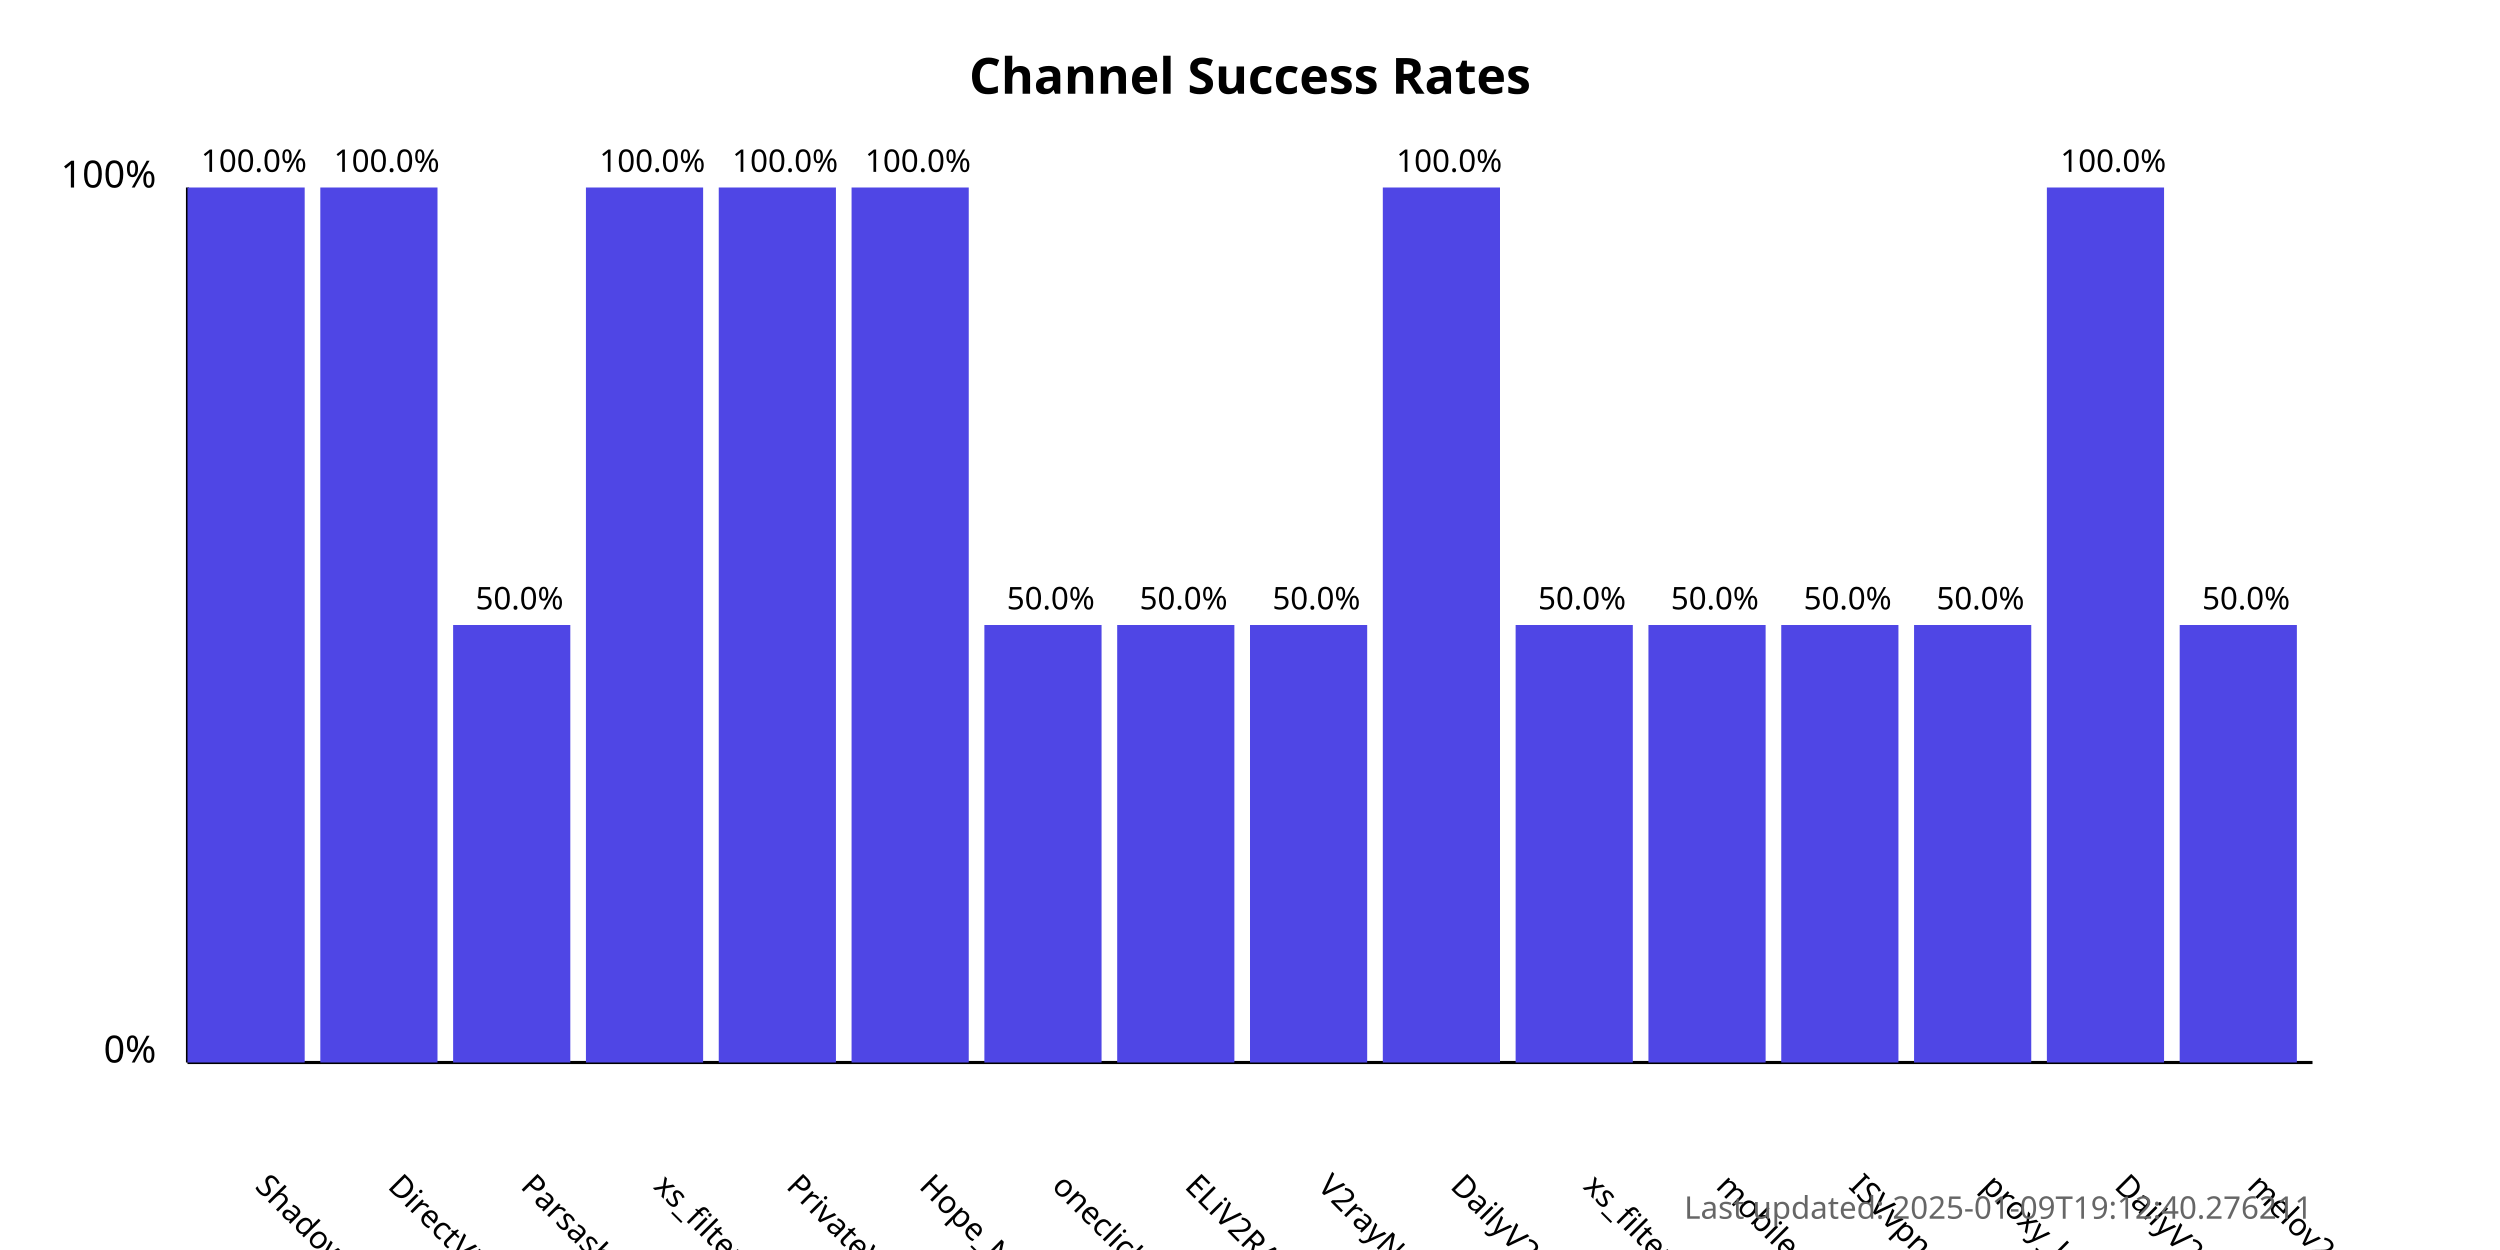
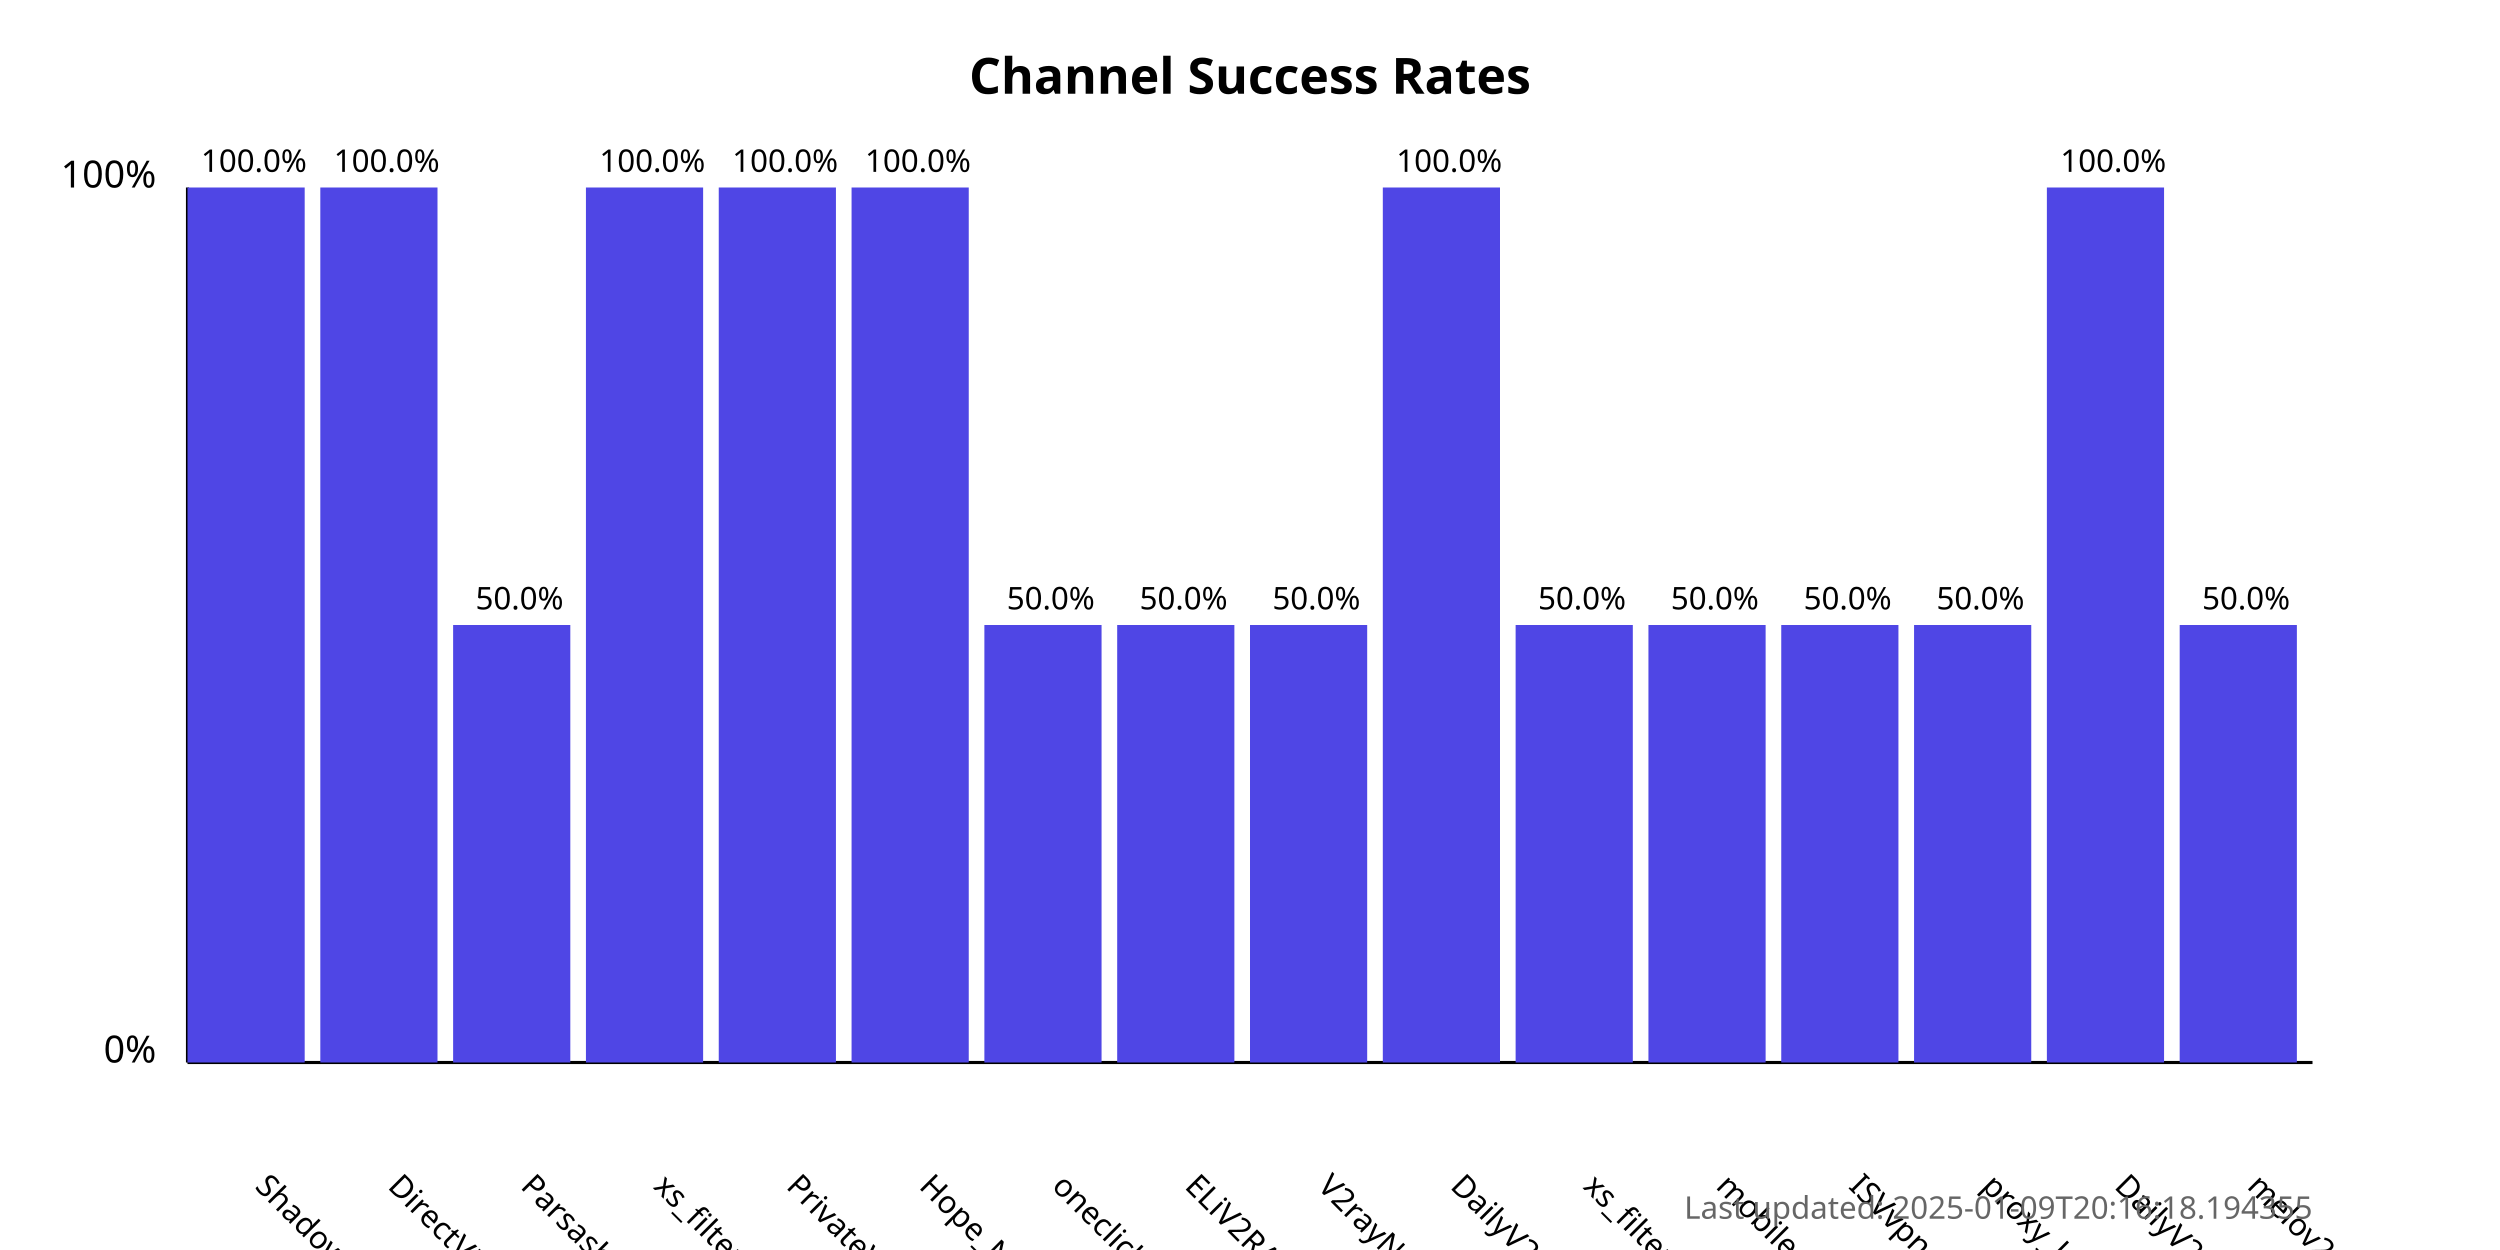
<svg xmlns="http://www.w3.org/2000/svg" width="800" height="400">
  <style>
            .chart-title { font: bold 16px sans-serif; }
            .axis-label { font: 12px sans-serif; }
            .tick-label { font: 10px sans-serif; }
            .bar { fill: #4f46e5; }
            .bar:hover { fill: #6366f1; }
            .timestamp { font: 10px sans-serif; fill: #666; }
        </style>
  <text x="400.0" y="30" text-anchor="middle" class="chart-title">
            Channel Success Rates
        </text>
  <line x1="60" y1="340" x2="60" y2="60" stroke="black" stroke-width="1" />
  <line x1="60" y1="340" x2="740" y2="340" stroke="black" stroke-width="1" />
  <text x="50" y="340" text-anchor="end" class="axis-label">0%</text>
  <text x="50" y="60" text-anchor="end" class="axis-label">100%</text>
  <g>
    <rect x="60" y="60.0" width="37.5" height="280.0" class="bar" />
    <text x="81.25" y="380" transform="rotate(45, 81.25, 380)" text-anchor="start" class="tick-label">
                ShadowProxy66
            </text>
    <text x="81.25" y="55.0" text-anchor="middle" class="tick-label">
                100.0%
            </text>
  </g>
  <g>
    <rect x="102.5" y="60.0" width="37.5" height="280.0" class="bar" />
    <text x="123.75" y="380" transform="rotate(45, 123.75, 380)" text-anchor="start" class="tick-label">
                DirectVPN
            </text>
    <text x="123.75" y="55.0" text-anchor="middle" class="tick-label">
                100.0%
            </text>
  </g>
  <g>
    <rect x="145.0" y="200.0" width="37.5" height="140.0" class="bar" />
    <text x="166.25" y="380" transform="rotate(45, 166.25, 380)" text-anchor="start" class="tick-label">
                Parsashonam
            </text>
    <text x="166.25" y="195.0" text-anchor="middle" class="tick-label">
                50.0%
            </text>
  </g>
  <g>
    <rect x="187.5" y="60.0" width="37.5" height="280.0" class="bar" />
    <text x="208.75" y="380" transform="rotate(45, 208.75, 380)" text-anchor="start" class="tick-label">
                xs_filternet
            </text>
    <text x="208.75" y="55.0" text-anchor="middle" class="tick-label">
                100.0%
            </text>
  </g>
  <g>
    <rect x="230.0" y="60.0" width="37.5" height="280.0" class="bar" />
    <text x="251.25" y="380" transform="rotate(45, 251.25, 380)" text-anchor="start" class="tick-label">
                PrivateVPNs
            </text>
    <text x="251.25" y="55.0" text-anchor="middle" class="tick-label">
                100.0%
            </text>
  </g>
  <g>
    <rect x="272.5" y="60.0" width="37.5" height="280.0" class="bar" />
    <text x="293.75" y="380" transform="rotate(45, 293.75, 380)" text-anchor="start" class="tick-label">
                Hope_Net
            </text>
    <text x="293.75" y="55.0" text-anchor="middle" class="tick-label">
                100.0%
            </text>
  </g>
  <g>
    <rect x="315.0" y="200.0" width="37.5" height="140.0" class="bar" />
    <text x="336.25" y="380" transform="rotate(45, 336.25, 380)" text-anchor="start" class="tick-label">
                oneclickvpnkeys
            </text>
    <text x="336.25" y="195.0" text-anchor="middle" class="tick-label">
                50.0%
            </text>
  </g>
  <g>
    <rect x="357.5" y="200.0" width="37.5" height="140.0" class="bar" />
    <text x="378.75" y="380" transform="rotate(45, 378.75, 380)" text-anchor="start" class="tick-label">
                ELiV2RAY
            </text>
    <text x="378.75" y="195.0" text-anchor="middle" class="tick-label">
                50.0%
            </text>
  </g>
  <g>
    <rect x="400.0" y="200.0" width="37.5" height="140.0" class="bar" />
    <text x="421.25" y="380" transform="rotate(45, 421.25, 380)" text-anchor="start" class="tick-label">
                V2rayNGX
            </text>
    <text x="421.25" y="195.0" text-anchor="middle" class="tick-label">
                50.0%
            </text>
  </g>
  <g>
    <rect x="442.5" y="60.0" width="37.5" height="280.0" class="bar" />
    <text x="463.75" y="380" transform="rotate(45, 463.75, 380)" text-anchor="start" class="tick-label">
                DailyV2RY
            </text>
    <text x="463.75" y="55.0" text-anchor="middle" class="tick-label">
                100.0%
            </text>
  </g>
  <g>
    <rect x="485.0" y="200.0" width="37.5" height="140.0" class="bar" />
    <text x="506.25" y="380" transform="rotate(45, 506.25, 380)" text-anchor="start" class="tick-label">
                xs_filternet
            </text>
    <text x="506.25" y="195.0" text-anchor="middle" class="tick-label">
                50.0%
            </text>
  </g>
  <g>
    <rect x="527.5" y="200.0" width="37.5" height="140.0" class="bar" />
    <text x="548.75" y="380" transform="rotate(45, 548.75, 380)" text-anchor="start" class="tick-label">
                mobilesignal
            </text>
    <text x="548.75" y="195.0" text-anchor="middle" class="tick-label">
                50.0%
            </text>
  </g>
  <g>
    <rect x="570.0" y="200.0" width="37.5" height="140.0" class="bar" />
    <text x="591.25" y="380" transform="rotate(45, 591.25, 380)" text-anchor="start" class="tick-label">
                ISVvpn
            </text>
    <text x="591.25" y="195.0" text-anchor="middle" class="tick-label">
                50.0%
            </text>
  </g>
  <g>
    <rect x="612.5" y="200.0" width="37.5" height="140.0" class="bar" />
    <text x="633.75" y="380" transform="rotate(45, 633.75, 380)" text-anchor="start" class="tick-label">
                proxy_kafee
            </text>
    <text x="633.75" y="195.0" text-anchor="middle" class="tick-label">
                50.0%
            </text>
  </g>
  <g>
    <rect x="655.0" y="60.0" width="37.5" height="280.0" class="bar" />
    <text x="676.25" y="380" transform="rotate(45, 676.25, 380)" text-anchor="start" class="tick-label">
                DailyV2RY
            </text>
    <text x="676.25" y="55.0" text-anchor="middle" class="tick-label">
                100.0%
            </text>
  </g>
  <g>
    <rect x="697.5" y="200.0" width="37.5" height="140.0" class="bar" />
    <text x="718.75" y="380" transform="rotate(45, 718.75, 380)" text-anchor="start" class="tick-label">
                melov2ray
            </text>
    <text x="718.75" y="195.0" text-anchor="middle" class="tick-label">
                50.0%
            </text>
  </g>
  <text x="740" y="390" text-anchor="end" class="timestamp">
-             Last updated: 2025-01-09T19:12:40.276211
+             Last updated: 2025-01-09T20:16:18.194355
        </text>
</svg>
